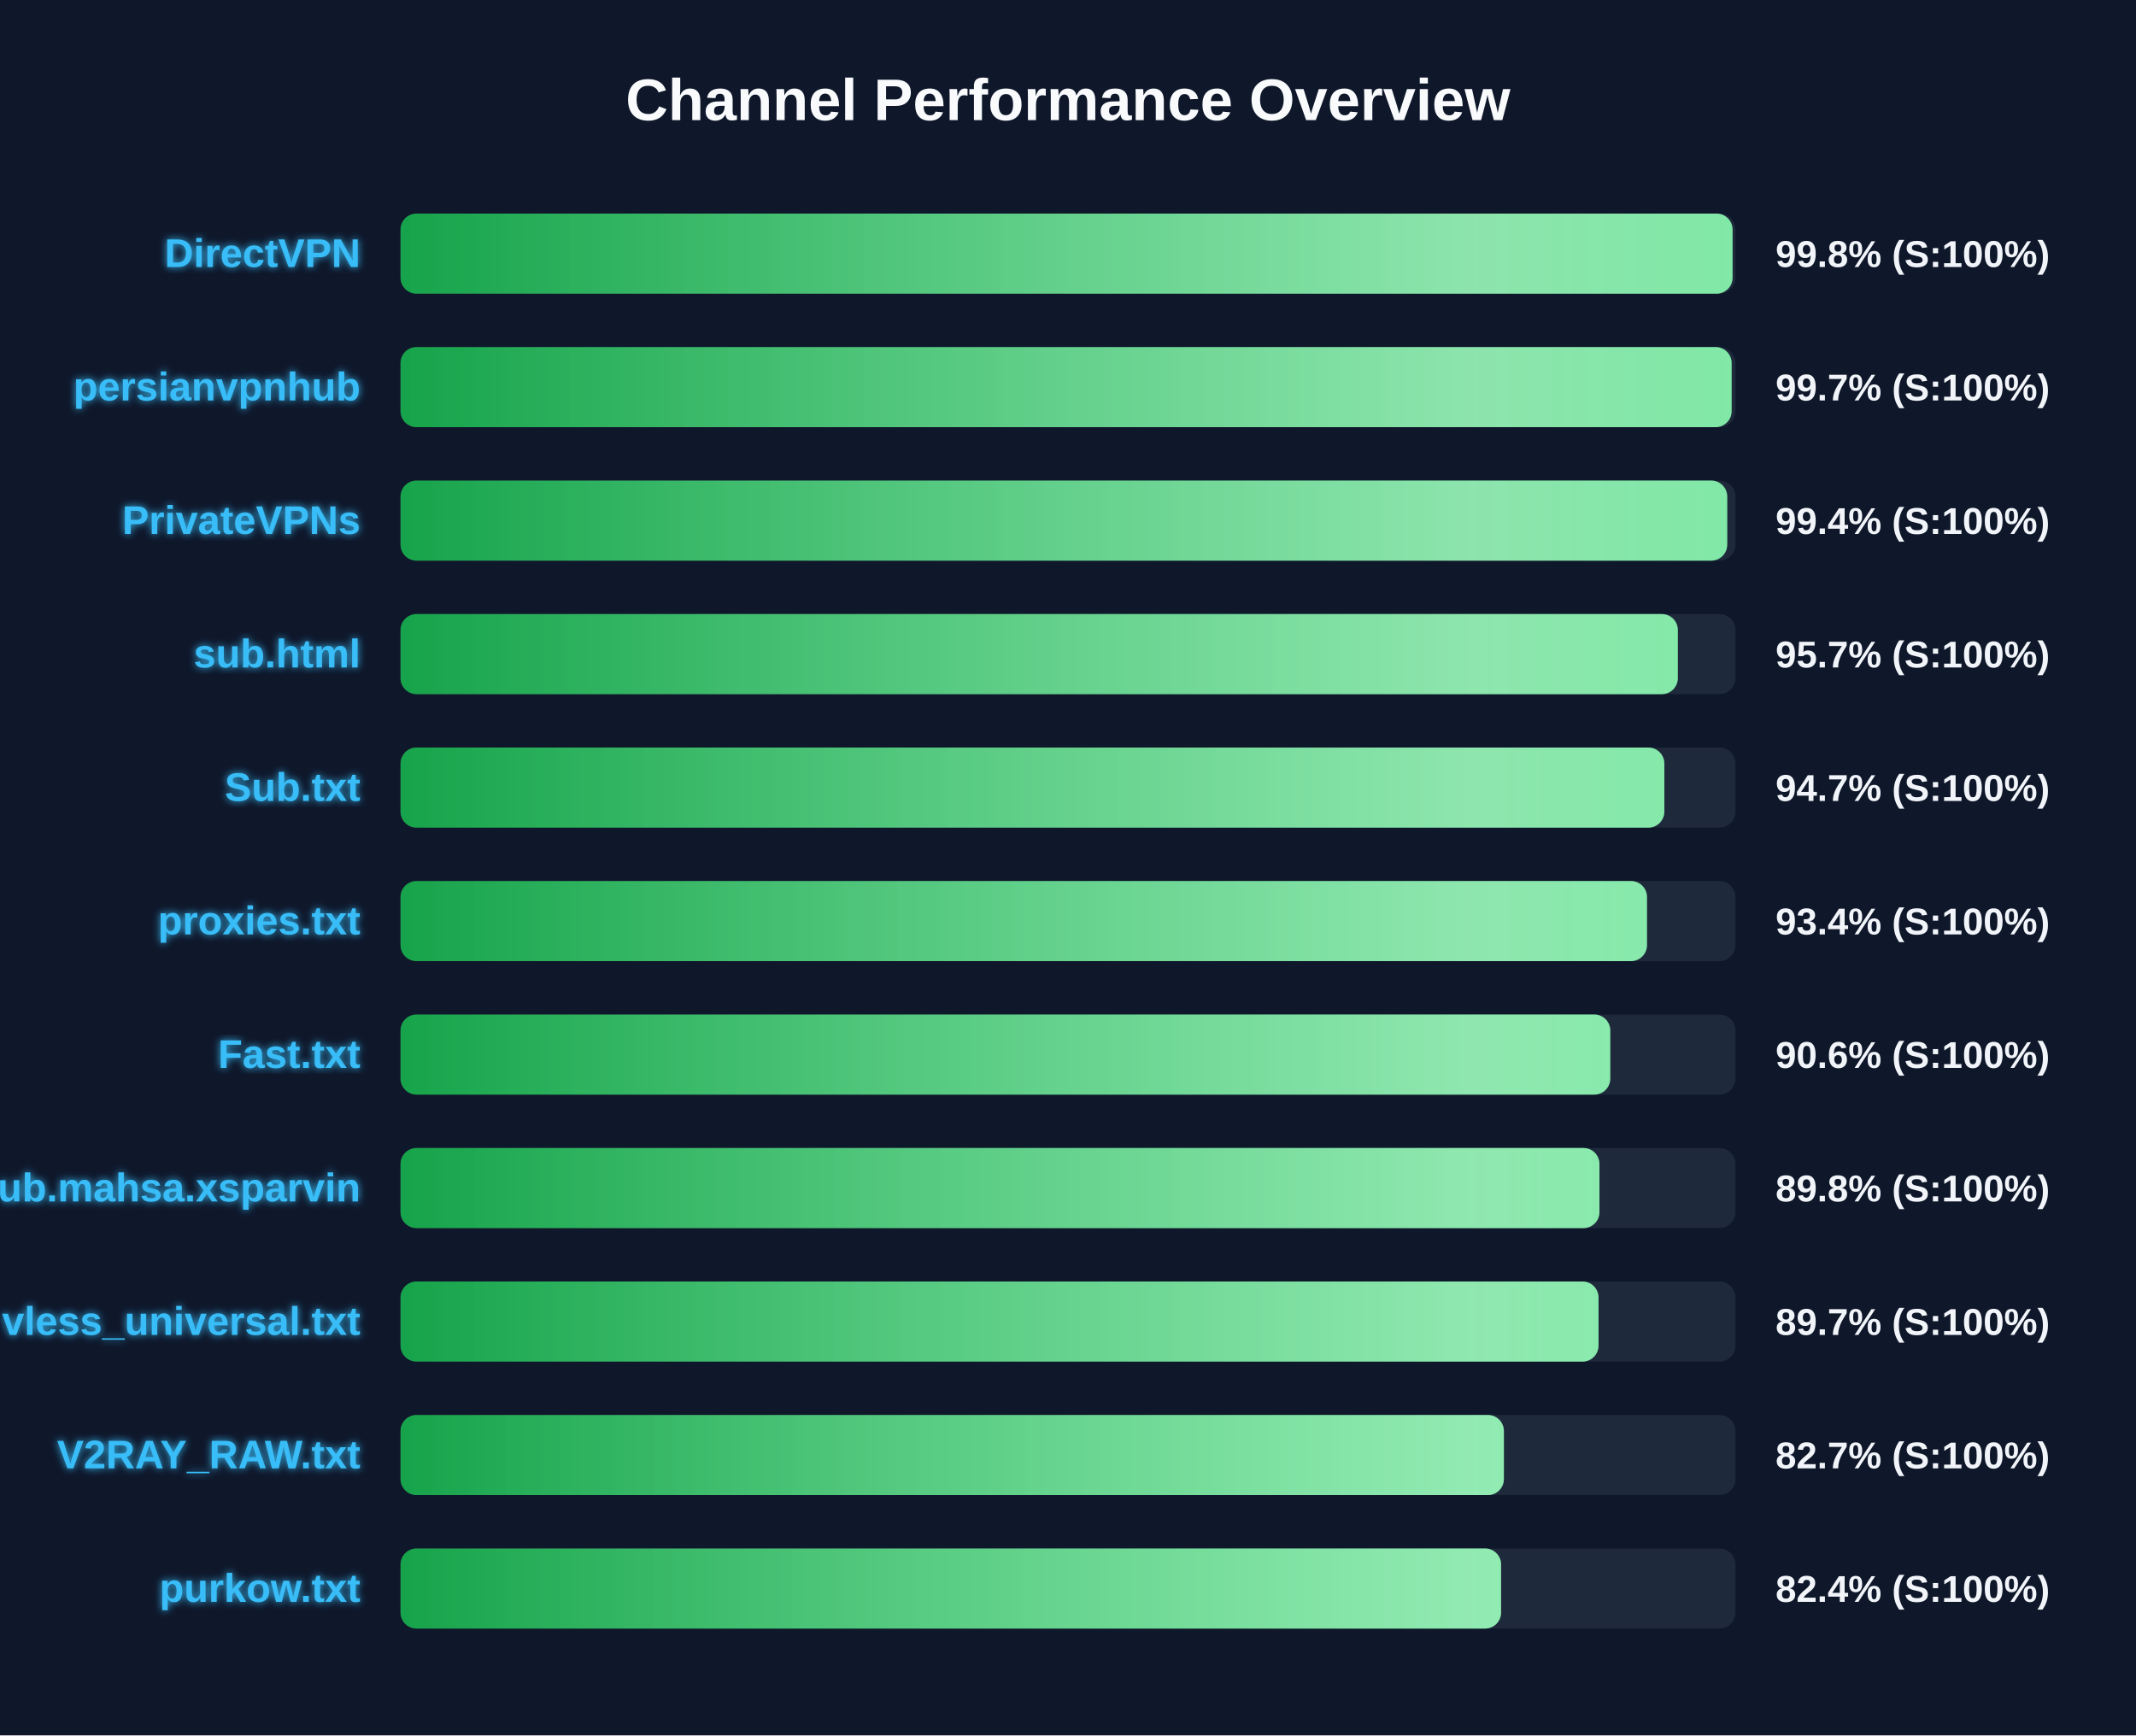
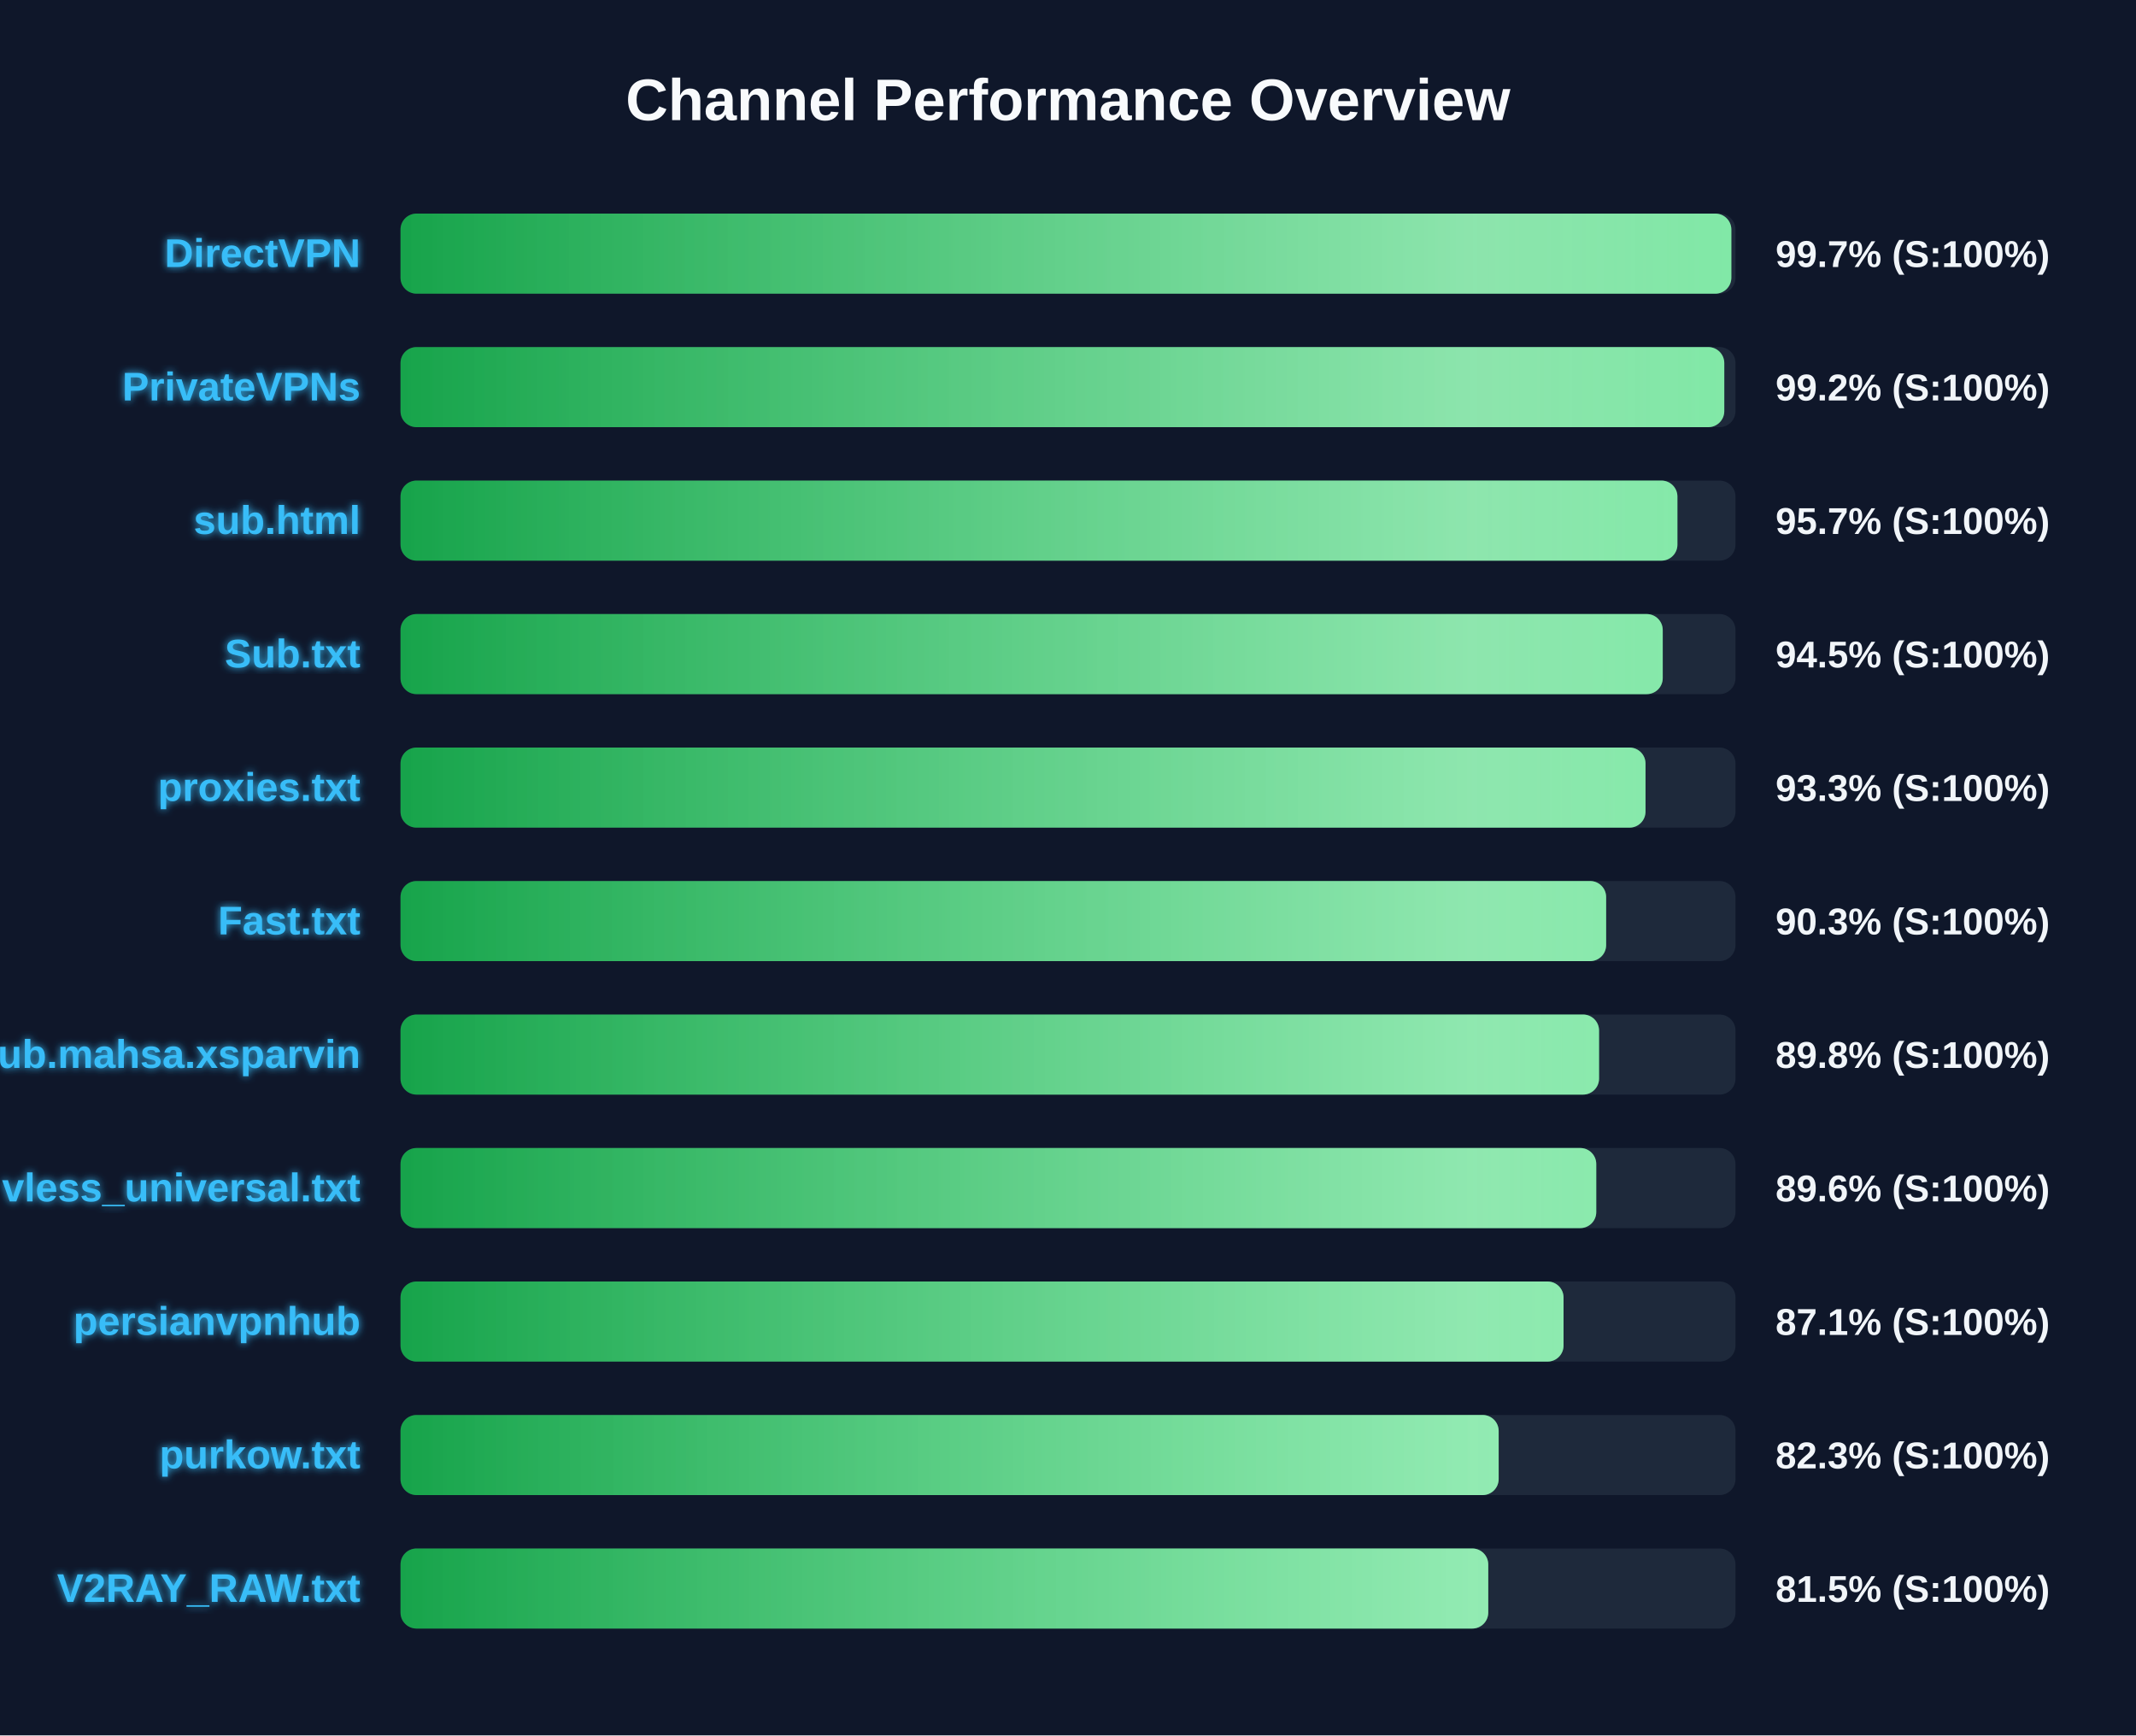
<svg xmlns="http://www.w3.org/2000/svg" width="800" height="650" version="1.1">
  <defs>
    <linearGradient id="grad-green" x1="0%" y1="0%" x2="100%" y2="0%">
      <stop offset="0%" stop-color="#16a34a" />
      <stop offset="100%" stop-color="#4ade80" />
    </linearGradient>
    <linearGradient id="grad-yellow" x1="0%" y1="0%" x2="100%" y2="0%">
      <stop offset="0%" stop-color="#ca8a04" />
      <stop offset="100%" stop-color="#fde047" />
    </linearGradient>
    <linearGradient id="grad-red" x1="0%" y1="0%" x2="100%" y2="0%">
      <stop offset="0%" stop-color="#dc2626" />
      <stop offset="100%" stop-color="#f87171" />
    </linearGradient>
    <linearGradient id="shimmer" x1="0%" y1="0%" x2="100%" y2="0%">
      <stop offset="0%" stop-color="rgba(255,255,255,0)" />
      <stop offset="50%" stop-color="rgba(255,255,255,0.4)" />
      <stop offset="100%" stop-color="rgba(255,255,255,0)" />
    </linearGradient>
    <filter id="glow" x="-20%" y="-20%" width="140%" height="140%">
      <feGaussianBlur stdDeviation="1.5" result="blur" />
      <feComposite in="SourceGraphic" in2="blur" operator="over" />
    </filter>
  </defs>
  <style>
        .bg-rect { fill: #0f172a; }
        .title { font: bold 22px 'Segoe UI', Arial, sans-serif; fill: #f8fafc; }
        .row { font: bold 15px 'Segoe UI', Arial, sans-serif; fill: #38bdf8; filter: url(#glow); }
        .score { font: bold 14px 'Segoe UI', Arial, sans-serif; fill: #f1f5f9; }
        @keyframes shimmer-anim {
            0% { transform: translateX(-100%); }
            100% { transform: translateX(200%); }
        }
        .shimmer-rect {
            animation: shimmer-anim 2.5s infinite linear;
        }
    </style>
  <rect width="100%" height="100%" class="bg-rect" />
  <text x="400" y="45" text-anchor="middle" class="title">Channel Performance Overview</text>
  <rect x="150" y="80" width="500" height="30" fill="#1e293b" rx="6" />
  <clipPath id="clip-0">
-     <rect x="150" y="80" width="498.9" height="30" rx="6" />
+     <rect x="150" y="80" width="498.45" height="30" rx="6" />
  </clipPath>
-   <rect x="150" y="80" width="498.9" height="30" fill="url(#grad-green)" rx="6" />
+   <rect x="150" y="80" width="498.45" height="30" fill="url(#grad-green)" rx="6" />
  <g clip-path="url(#clip-0)">
    <rect x="150" y="80" width="100%" height="30" fill="url(#shimmer)" class="shimmer-rect" />
  </g>
  <text x="135" y="100" text-anchor="end" class="row">DirectVPN</text>
-   <text x="665" y="100" text-anchor="start" class="score">99.8% (S:100%)</text>
+   <text x="665" y="100" text-anchor="start" class="score">99.7% (S:100%)</text>
  <rect x="150" y="130" width="500" height="30" fill="#1e293b" rx="6" />
  <clipPath id="clip-1">
-     <rect x="150" y="130" width="498.55" height="30" rx="6" />
+     <rect x="150" y="130" width="495.8" height="30" rx="6" />
  </clipPath>
-   <rect x="150" y="130" width="498.55" height="30" fill="url(#grad-green)" rx="6" />
+   <rect x="150" y="130" width="495.8" height="30" fill="url(#grad-green)" rx="6" />
  <g clip-path="url(#clip-1)">
    <rect x="150" y="130" width="100%" height="30" fill="url(#shimmer)" class="shimmer-rect" />
  </g>
-   <text x="135" y="150" text-anchor="end" class="row">persianvpnhub</text>
-   <text x="665" y="150" text-anchor="start" class="score">99.7% (S:100%)</text>
+   <text x="135" y="150" text-anchor="end" class="row">PrivateVPNs</text>
+   <text x="665" y="150" text-anchor="start" class="score">99.2% (S:100%)</text>
  <rect x="150" y="180" width="500" height="30" fill="#1e293b" rx="6" />
  <clipPath id="clip-2">
-     <rect x="150" y="180" width="496.9" height="30" rx="6" />
+     <rect x="150" y="180" width="478.25" height="30" rx="6" />
  </clipPath>
-   <rect x="150" y="180" width="496.9" height="30" fill="url(#grad-green)" rx="6" />
+   <rect x="150" y="180" width="478.25" height="30" fill="url(#grad-green)" rx="6" />
  <g clip-path="url(#clip-2)">
    <rect x="150" y="180" width="100%" height="30" fill="url(#shimmer)" class="shimmer-rect" />
  </g>
-   <text x="135" y="200" text-anchor="end" class="row">PrivateVPNs</text>
-   <text x="665" y="200" text-anchor="start" class="score">99.4% (S:100%)</text>
+   <text x="135" y="200" text-anchor="end" class="row">sub.html</text>
+   <text x="665" y="200" text-anchor="start" class="score">95.7% (S:100%)</text>
  <rect x="150" y="230" width="500" height="30" fill="#1e293b" rx="6" />
  <clipPath id="clip-3">
-     <rect x="150" y="230" width="478.4" height="30" rx="6" />
+     <rect x="150" y="230" width="472.75" height="30" rx="6" />
  </clipPath>
-   <rect x="150" y="230" width="478.4" height="30" fill="url(#grad-green)" rx="6" />
+   <rect x="150" y="230" width="472.75" height="30" fill="url(#grad-green)" rx="6" />
  <g clip-path="url(#clip-3)">
    <rect x="150" y="230" width="100%" height="30" fill="url(#shimmer)" class="shimmer-rect" />
  </g>
-   <text x="135" y="250" text-anchor="end" class="row">sub.html</text>
-   <text x="665" y="250" text-anchor="start" class="score">95.7% (S:100%)</text>
+   <text x="135" y="250" text-anchor="end" class="row">Sub.txt</text>
+   <text x="665" y="250" text-anchor="start" class="score">94.5% (S:100%)</text>
  <rect x="150" y="280" width="500" height="30" fill="#1e293b" rx="6" />
  <clipPath id="clip-4">
-     <rect x="150" y="280" width="473.35" height="30" rx="6" />
+     <rect x="150" y="280" width="466.3" height="30" rx="6" />
  </clipPath>
-   <rect x="150" y="280" width="473.35" height="30" fill="url(#grad-green)" rx="6" />
+   <rect x="150" y="280" width="466.3" height="30" fill="url(#grad-green)" rx="6" />
  <g clip-path="url(#clip-4)">
    <rect x="150" y="280" width="100%" height="30" fill="url(#shimmer)" class="shimmer-rect" />
  </g>
-   <text x="135" y="300" text-anchor="end" class="row">Sub.txt</text>
-   <text x="665" y="300" text-anchor="start" class="score">94.7% (S:100%)</text>
+   <text x="135" y="300" text-anchor="end" class="row">proxies.txt</text>
+   <text x="665" y="300" text-anchor="start" class="score">93.3% (S:100%)</text>
  <rect x="150" y="330" width="500" height="30" fill="#1e293b" rx="6" />
  <clipPath id="clip-5">
-     <rect x="150" y="330" width="466.85" height="30" rx="6" />
+     <rect x="150" y="330" width="451.55" height="30" rx="6" />
  </clipPath>
-   <rect x="150" y="330" width="466.85" height="30" fill="url(#grad-green)" rx="6" />
+   <rect x="150" y="330" width="451.55" height="30" fill="url(#grad-green)" rx="6" />
  <g clip-path="url(#clip-5)">
    <rect x="150" y="330" width="100%" height="30" fill="url(#shimmer)" class="shimmer-rect" />
  </g>
-   <text x="135" y="350" text-anchor="end" class="row">proxies.txt</text>
-   <text x="665" y="350" text-anchor="start" class="score">93.4% (S:100%)</text>
+   <text x="135" y="350" text-anchor="end" class="row">Fast.txt</text>
+   <text x="665" y="350" text-anchor="start" class="score">90.3% (S:100%)</text>
  <rect x="150" y="380" width="500" height="30" fill="#1e293b" rx="6" />
  <clipPath id="clip-6">
-     <rect x="150" y="380" width="453.1" height="30" rx="6" />
+     <rect x="150" y="380" width="448.9" height="30" rx="6" />
  </clipPath>
-   <rect x="150" y="380" width="453.1" height="30" fill="url(#grad-green)" rx="6" />
+   <rect x="150" y="380" width="448.9" height="30" fill="url(#grad-green)" rx="6" />
  <g clip-path="url(#clip-6)">
    <rect x="150" y="380" width="100%" height="30" fill="url(#shimmer)" class="shimmer-rect" />
  </g>
-   <text x="135" y="400" text-anchor="end" class="row">Fast.txt</text>
-   <text x="665" y="400" text-anchor="start" class="score">90.6% (S:100%)</text>
+   <text x="135" y="400" text-anchor="end" class="row">Sub.mahsa.xsparvin</text>
+   <text x="665" y="400" text-anchor="start" class="score">89.8% (S:100%)</text>
  <rect x="150" y="430" width="500" height="30" fill="#1e293b" rx="6" />
  <clipPath id="clip-7">
-     <rect x="150" y="430" width="449.05" height="30" rx="6" />
+     <rect x="150" y="430" width="447.85" height="30" rx="6" />
  </clipPath>
-   <rect x="150" y="430" width="449.05" height="30" fill="url(#grad-green)" rx="6" />
+   <rect x="150" y="430" width="447.85" height="30" fill="url(#grad-green)" rx="6" />
  <g clip-path="url(#clip-7)">
    <rect x="150" y="430" width="100%" height="30" fill="url(#shimmer)" class="shimmer-rect" />
  </g>
-   <text x="135" y="450" text-anchor="end" class="row">Sub.mahsa.xsparvin</text>
-   <text x="665" y="450" text-anchor="start" class="score">89.8% (S:100%)</text>
+   <text x="135" y="450" text-anchor="end" class="row">vless_universal.txt</text>
+   <text x="665" y="450" text-anchor="start" class="score">89.6% (S:100%)</text>
  <rect x="150" y="480" width="500" height="30" fill="#1e293b" rx="6" />
  <clipPath id="clip-8">
-     <rect x="150" y="480" width="448.7" height="30" rx="6" />
+     <rect x="150" y="480" width="435.6" height="30" rx="6" />
  </clipPath>
-   <rect x="150" y="480" width="448.7" height="30" fill="url(#grad-green)" rx="6" />
+   <rect x="150" y="480" width="435.6" height="30" fill="url(#grad-green)" rx="6" />
  <g clip-path="url(#clip-8)">
    <rect x="150" y="480" width="100%" height="30" fill="url(#shimmer)" class="shimmer-rect" />
  </g>
-   <text x="135" y="500" text-anchor="end" class="row">vless_universal.txt</text>
-   <text x="665" y="500" text-anchor="start" class="score">89.7% (S:100%)</text>
+   <text x="135" y="500" text-anchor="end" class="row">persianvpnhub</text>
+   <text x="665" y="500" text-anchor="start" class="score">87.1% (S:100%)</text>
  <rect x="150" y="530" width="500" height="30" fill="#1e293b" rx="6" />
  <clipPath id="clip-9">
-     <rect x="150" y="530" width="413.25" height="30" rx="6" />
+     <rect x="150" y="530" width="411.3" height="30" rx="6" />
  </clipPath>
-   <rect x="150" y="530" width="413.25" height="30" fill="url(#grad-green)" rx="6" />
+   <rect x="150" y="530" width="411.3" height="30" fill="url(#grad-green)" rx="6" />
  <g clip-path="url(#clip-9)">
    <rect x="150" y="530" width="100%" height="30" fill="url(#shimmer)" class="shimmer-rect" />
  </g>
-   <text x="135" y="550" text-anchor="end" class="row">V2RAY_RAW.txt</text>
-   <text x="665" y="550" text-anchor="start" class="score">82.7% (S:100%)</text>
+   <text x="135" y="550" text-anchor="end" class="row">purkow.txt</text>
+   <text x="665" y="550" text-anchor="start" class="score">82.3% (S:100%)</text>
  <rect x="150" y="580" width="500" height="30" fill="#1e293b" rx="6" />
  <clipPath id="clip-10">
-     <rect x="150" y="580" width="412.2" height="30" rx="6" />
+     <rect x="150" y="580" width="407.4" height="30" rx="6" />
  </clipPath>
-   <rect x="150" y="580" width="412.2" height="30" fill="url(#grad-green)" rx="6" />
+   <rect x="150" y="580" width="407.4" height="30" fill="url(#grad-green)" rx="6" />
  <g clip-path="url(#clip-10)">
    <rect x="150" y="580" width="100%" height="30" fill="url(#shimmer)" class="shimmer-rect" />
  </g>
-   <text x="135" y="600" text-anchor="end" class="row">purkow.txt</text>
-   <text x="665" y="600" text-anchor="start" class="score">82.4% (S:100%)</text>
+   <text x="135" y="600" text-anchor="end" class="row">V2RAY_RAW.txt</text>
+   <text x="665" y="600" text-anchor="start" class="score">81.5% (S:100%)</text>
</svg>
